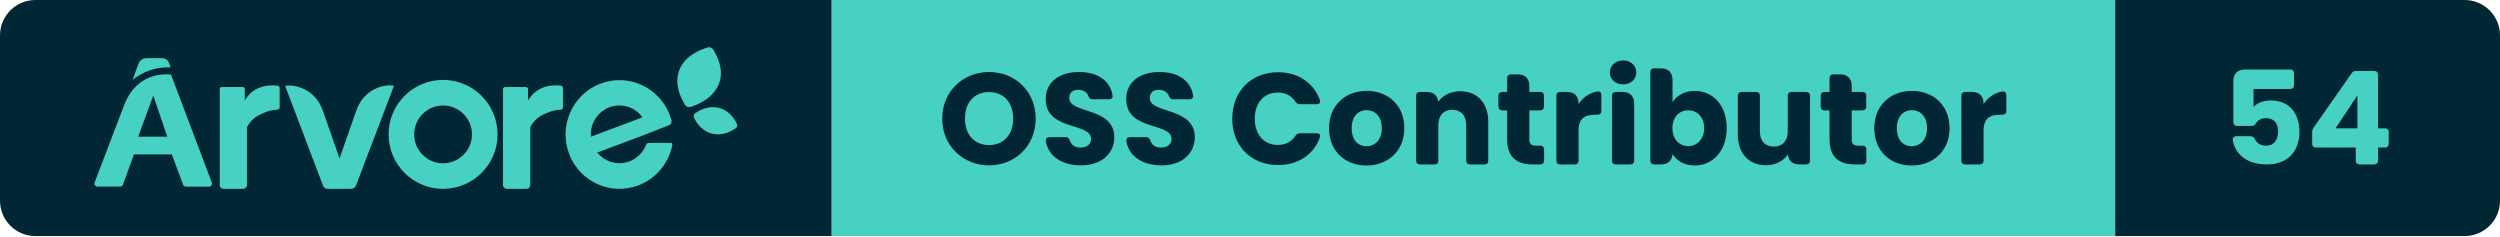
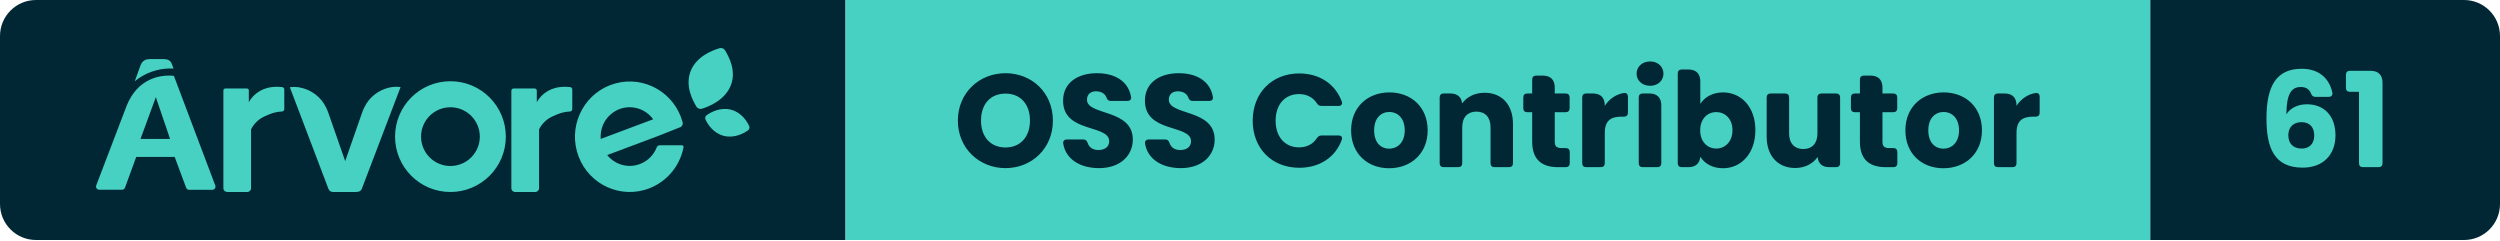
- <svg xmlns="http://www.w3.org/2000/svg" width="211.79" height="20" viewBox="0 0 211.79 20" role="img" aria-label="Árvore — OSS Contributor — 54">
+ <svg xmlns="http://www.w3.org/2000/svg" width="208.33" height="20" viewBox="0 0 208.33 20" role="img" aria-label="Árvore — OSS Contributor — 61">
  <clipPath id="r">
-     <rect width="211.79" height="20" rx="3" />
+     <rect width="208.33" height="20" rx="3" />
  </clipPath>
  <g clip-path="url(#r)">
    <rect x="0" width="70.46" height="20" fill="#002733" />
    <rect x="70.46" width="108.73" height="20" fill="#46D1C2" />
-     <rect x="179.19" width="32.6" height="20" fill="#002733" />
+     <rect x="179.19" width="29.14" height="20" fill="#002733" />
    <g transform="translate(8 4) scale(0.4615)">
      <path d="M 117.723,14.873 C 117.981,14.692 118.072,14.359 117.94,14.079 C 117.558,13.261 116.57,11.626 114.645,11.136 C 112.719,10.646 111.028,11.597 110.276,12.126 C 110.019,12.308 109.929,12.641 110.06,12.923 C 110.443,13.74 111.43,15.373 113.356,15.864 C 115.281,16.354 116.972,15.404 117.723,14.874 M 113.584,0.422 C 113.38,0.079 112.962,-0.08 112.577,0.039 C 111.338,0.419 108.439,1.477 107.379,4.161 C 106.317,6.844 107.755,9.481 108.409,10.579 C 108.611,10.921 109.03,11.079 109.416,10.961 C 110.655,10.583 113.561,9.435 114.622,6.753 C 115.684,4.068 114.238,1.521 113.584,0.423 M 23,25.341 L 23,7.658 C 23,7.465 23.164,7.308 23.367,7.308 L 27.229,7.308 C 27.431,7.308 27.595,7.465 27.595,7.658 L 27.595,9.8 S 29.111,6.526 33.613,7.057 C 33.833,7.082 34,7.262 34,7.475 L 34,11.046 C 34,11.266 33.822,11.448 33.592,11.462 C 32.342,11.528 31.659,11.802 30.578,12.285 C 29.442,12.765 28.526,13.621 28,14.695 L 28,25.332 C 28,25.702 27.688,25.999 27.302,25.999 L 23.698,25.999 C 23.317,25.998 23.006,25.705 23,25.34 M 75,25.341 L 75,7.713 C 74.996,7.493 75.178,7.313 75.41,7.308 L 79.178,7.308 C 79.408,7.308 79.594,7.486 79.594,7.706 L 79.594,9.8 S 81.112,6.526 85.614,7.057 C 85.834,7.082 86.001,7.262 86,7.475 L 86,11.046 C 86.001,11.266 85.822,11.448 85.592,11.462 C 84.347,11.528 83.662,11.802 82.579,12.285 C 81.445,12.765 80.529,13.622 80.003,14.695 L 80.003,25.332 C 80.003,25.702 79.691,25.999 79.303,25.999 L 75.701,25.999 C 75.319,25.999 75.006,25.706 75,25.34 M 64,21.31 C 61.07,21.31 58.695,18.934 58.695,16.005 C 58.695,13.075 61.07,10.7 64,10.7 C 66.93,10.7 69.305,13.075 69.305,16.005 C 69.303,18.932 66.927,21.305 64,21.305 L 64,21.31 Z M 64,6 C 58.476,6 54,10.476 54,16 C 54,21.523 58.476,26 64,26 C 69.523,26 74,21.523 74,16 C 73.999,10.477 69.523,6.001 64,6 Z M 101.765,17.567 C 101.541,17.569 101.341,17.709 101.259,17.921 C 100.206,20.644 97.163,21.989 94.462,20.925 C 93.619,20.593 92.875,20.045 92.302,19.336 L 101.611,15.845 L 105.461,14.316 C 105.828,14.176 106.028,13.774 105.921,13.393 C 104.48,8.079 99.04,4.946 93.768,6.399 C 88.5,7.85 85.395,13.335 86.834,18.65 C 88.274,23.964 93.714,27.097 98.984,25.644 C 102.617,24.644 105.374,21.647 106.089,17.918 C 106.119,17.752 106.011,17.592 105.847,17.561 C 105.829,17.558 105.812,17.557 105.793,17.557 L 101.765,17.567 Z M 96.37,10.694 C 98.045,10.695 99.62,11.504 100.606,12.872 L 91.142,16.419 C 91.142,16.276 91.122,16.134 91.122,15.987 C 91.122,13.065 93.472,10.694 96.37,10.694 Z M 52.926,7.154 C 51.001,7.6 49.381,8.866 48.512,10.605 C 48.324,10.967 48.164,11.34 48.032,11.725 L 44.995,20.419 L 41.968,11.754 C 41.85,11.41 41.71,11.074 41.547,10.748 C 40.649,8.861 38.878,7.513 36.79,7.126 C 36.2,7.016 35.596,7.001 35,7.081 L 41.979,25.458 C 42.101,25.779 42.412,25.994 42.762,26 L 46.905,26 C 46.975,26 47.047,25.99 47.115,25.972 L 47.212,25.972 C 47.564,25.967 47.875,25.751 47.996,25.428 L 55,7.048 C 54.308,6.958 53.605,6.994 52.926,7.154 M 14,3.72 L 13.748,3.04 C 13.512,2.302 13.097,2 12.128,2 L 9.743,2 C 8.816,2 8.287,2.41 8,3.242 L 7,6 C 8.842,4.5 11.125,3.688 13.472,3.696 C 13.668,3.696 13.842,3.71 14,3.72 M 8.034,16.425 L 10.805,8.875 L 13.375,16.425 L 8.035,16.425 Z M 14.064,5.035 C 13.767,4.993 13.467,4.973 13.167,4.977 C 11.522,4.977 8.011,5.48 5.97,9.475 C 5.91,9.591 5.852,9.711 5.794,9.833 C 5.772,9.886 5.746,9.933 5.724,9.986 C 5.647,10.157 5.571,10.333 5.501,10.516 L 0.032,24.835 C -0.071,25.13 0.082,25.453 0.376,25.558 C 0.434,25.578 0.494,25.588 0.556,25.59 L 4.71,25.59 C 4.945,25.59 5.155,25.441 5.236,25.22 L 7.261,19.675 L 14.209,19.675 L 16.279,25.235 C 16.359,25.456 16.57,25.603 16.805,25.602 L 21.024,25.602 C 21.334,25.6 21.584,25.345 21.582,25.035 C 21.58,24.971 21.569,24.908 21.547,24.847 L 14.065,5.035 Z" fill="#46D1C2" fill-rule="evenodd" />
    </g>
    <path d="M4.33 0.08C6.52 0.08 8.28-1.56 8.28-3.88C8.28-6.20 6.53-7.83 4.33-7.83C2.15-7.83 0.36-6.20 0.36-3.88C0.36-1.56 2.15 0.08 4.33 0.08ZM4.33-1.64C3.08-1.64 2.29-2.53 2.29-3.88C2.29-5.26 3.08-6.13 4.33-6.13C5.57-6.13 6.37-5.26 6.37-3.88C6.37-2.53 5.57-1.64 4.33-1.64ZM12.12 0.08C13.93 0.08 14.94-1.00 14.94-2.30C14.94-4.88 11.12-4.28 11.12-5.62C11.12-6.10 11.46-6.34 11.91-6.32C12.31-6.31 12.62-6.13 12.74-5.81C12.81-5.62 12.90-5.52 13.10-5.52L14.49-5.52C14.71-5.52 14.84-5.65 14.79-5.87C14.57-7.13 13.49-7.83 11.95-7.83C10.33-7.83 9.13-7.02 9.13-5.55C9.11-2.82 12.97-3.59 12.97-2.16C12.97-1.70 12.62-1.43 12.07-1.43C11.64-1.43 11.31-1.62 11.18-2.01C11.11-2.21 11.01-2.31 10.81-2.31L9.46-2.31C9.24-2.31 9.11-2.19 9.14-1.96C9.36-0.63 10.59 0.08 12.12 0.08ZM18.94 0.08C20.75 0.08 21.76-1.00 21.76-2.30C21.76-4.88 17.94-4.28 17.94-5.62C17.94-6.10 18.28-6.34 18.73-6.32C19.13-6.31 19.44-6.13 19.56-5.81C19.63-5.62 19.72-5.52 19.92-5.52L21.31-5.52C21.53-5.52 21.66-5.65 21.61-5.87C21.39-7.13 20.31-7.83 18.77-7.83C17.15-7.83 15.95-7.02 15.95-5.55C15.93-2.82 19.79-3.59 19.79-2.16C19.79-1.70 19.44-1.43 18.89-1.43C18.46-1.43 18.13-1.62 18.00-2.01C17.93-2.21 17.83-2.31 17.63-2.31L16.28-2.31C16.06-2.31 15.93-2.19 15.96-1.96C16.18-0.63 17.41 0.08 18.94 0.08ZM28.81-7.81C26.53-7.81 24.93-6.18 24.93-3.87C24.93-1.56 26.53 0.05 28.81 0.05C30.50 0.05 31.81-0.81 32.35-2.27C32.44-2.50 32.31-2.64 32.08-2.64L30.67-2.64C30.49-2.64 30.37-2.56 30.27-2.41C29.94-1.90 29.41-1.65 28.79-1.65C27.63-1.65 26.84-2.51 26.84-3.87C26.84-5.24 27.63-6.09 28.79-6.09C29.41-6.09 29.94-5.84 30.27-5.33C30.37-5.18 30.49-5.10 30.67-5.10L32.08-5.10C32.31-5.10 32.44-5.25 32.35-5.48C31.81-6.93 30.50-7.81 28.81-7.81ZM36.30 0.09C38.10 0.09 39.51-1.12 39.51-3.07C39.51-5.02 38.13-6.23 36.32-6.23C34.53-6.23 33.13-5.02 33.13-3.07C33.13-1.12 34.50 0.09 36.30 0.09ZM36.30-1.54C35.62-1.54 35.05-2.03 35.05-3.07C35.05-4.11 35.64-4.60 36.32-4.60C36.98-4.60 37.60-4.11 37.60-3.07C37.60-2.03 36.97-1.54 36.30-1.54ZM40.51-5.81L40.51-0.33C40.51-0.12 40.63 0 40.84 0L42.06 0C42.27 0 42.39-0.12 42.39-0.33L42.39-3.33C42.39-4.17 42.86-4.63 43.57-4.63C44.29-4.63 44.75-4.17 44.75-3.33L44.75-0.33C44.75-0.12 44.87 0 45.08 0L46.29 0C46.50 0 46.62-0.12 46.62-0.33L46.62-3.59C46.62-5.24 45.67-6.20 44.25-6.20C43.42-6.20 42.76-5.84 42.38-5.31C42.33-5.84 41.99-6.14 41.40-6.14L40.84-6.14C40.63-6.14 40.51-6.02 40.51-5.81ZM48.22-7.30L48.22-6.14L47.81-6.14C47.60-6.14 47.48-6.02 47.48-5.81L47.48-4.91C47.48-4.70 47.60-4.58 47.81-4.58L48.22-4.58L48.22-2.13C48.22-0.54 49.11 0 50.39 0L51.02 0C51.23 0 51.35-0.12 51.35-0.33L51.35-1.26C51.35-1.47 51.23-1.59 51.02-1.59L50.68-1.59C50.26-1.59 50.10-1.75 50.10-2.11L50.10-4.58L51.01-4.58C51.22-4.58 51.34-4.70 51.34-4.91L51.34-5.81C51.34-6.02 51.22-6.14 51.01-6.14L50.10-6.14L50.10-6.64C50.10-7.28 49.75-7.63 49.11-7.63L48.55-7.63C48.34-7.63 48.22-7.51 48.22-7.30ZM52.39-5.81L52.39-0.33C52.39-0.12 52.51 0 52.72 0L53.94 0C54.15 0 54.27-0.12 54.27-0.33L54.27-2.85C54.27-3.90 54.79-4.21 55.68-4.21L55.87-4.21C56.08-4.21 56.20-4.33 56.20-4.54L56.20-5.86C56.20-6.08 56.08-6.21 55.86-6.18C55.19-6.07 54.64-5.68 54.27-5.11L54.27-5.15C54.27-5.79 53.92-6.14 53.28-6.14L52.72-6.14C52.51-6.14 52.39-6.02 52.39-5.81ZM57.10-5.81L57.10-0.33C57.10-0.12 57.22 0 57.43 0L58.65 0C58.86 0 58.98-0.12 58.98-0.33L58.98-5.15C58.98-5.79 58.63-6.14 57.99-6.14L57.43-6.14C57.22-6.14 57.10-6.02 57.10-5.81ZM56.92-7.79C56.92-7.23 57.38-6.78 58.05-6.78C58.71-6.78 59.16-7.23 59.16-7.79C59.16-8.36 58.71-8.81 58.05-8.81C57.38-8.81 56.92-8.36 56.92-7.79ZM64.12-6.23C63.24-6.23 62.57-5.82 62.23-5.27L62.23-7.15C62.23-7.79 61.87-8.14 61.24-8.14L60.68-8.14C60.47-8.14 60.35-8.02 60.35-7.81L60.35-0.33C60.35-0.12 60.47 0 60.68 0L61.24 0C61.83 0 62.18-0.31 62.23-0.87C62.57-0.32 63.22 0.09 64.12 0.09C65.63 0.09 66.82-1.14 66.82-3.08C66.82-5.02 65.64-6.23 64.12-6.23ZM63.56-4.59C64.27-4.59 64.91-4.06 64.91-3.08C64.91-2.10 64.27-1.55 63.56-1.55C62.85-1.55 62.22-2.09 62.22-3.07C62.22-4.05 62.85-4.59 63.56-4.59ZM73.88-0.33L73.88-5.81C73.88-6.02 73.75-6.14 73.55-6.14L72.32-6.14C72.12-6.14 71.99-6.02 71.99-5.81L71.99-2.80C71.99-1.97 71.53-1.51 70.81-1.51C70.10-1.51 69.63-1.97 69.63-2.80L69.63-5.81C69.63-6.02 69.51-6.14 69.30-6.14L68.09-6.14C67.88-6.14 67.76-6.02 67.76-5.81L67.76-2.55C67.76-0.91 68.72 0.07 70.14 0.07C70.97 0.07 71.63-0.31 72.01-0.85C72.05-0.30 72.40 0 72.98 0L73.55 0C73.75 0 73.88-0.12 73.88-0.33ZM75.53-7.30L75.53-6.14L75.11-6.14C74.90-6.14 74.78-6.02 74.78-5.81L74.78-4.91C74.78-4.70 74.90-4.58 75.11-4.58L75.53-4.58L75.53-2.13C75.53-0.54 76.42 0 77.69 0L78.32 0C78.53 0 78.65-0.12 78.65-0.33L78.65-1.26C78.65-1.47 78.53-1.59 78.32-1.59L77.98-1.59C77.56-1.59 77.41-1.75 77.41-2.11L77.41-4.58L78.31-4.58C78.52-4.58 78.64-4.70 78.64-4.91L78.64-5.81C78.64-6.02 78.52-6.14 78.31-6.14L77.41-6.14L77.41-6.64C77.41-7.28 77.05-7.63 76.42-7.63L75.86-7.63C75.65-7.63 75.53-7.51 75.53-7.30ZM82.49 0.09C84.29 0.09 85.70-1.12 85.70-3.07C85.70-5.02 84.31-6.23 82.51-6.23C80.72-6.23 79.32-5.02 79.32-3.07C79.32-1.12 80.68 0.09 82.49 0.09ZM82.49-1.54C81.81-1.54 81.23-2.03 81.23-3.07C81.23-4.11 81.83-4.60 82.51-4.60C83.17-4.60 83.79-4.11 83.79-3.07C83.79-2.03 83.16-1.54 82.49-1.54ZM86.70-5.81L86.70-0.33C86.70-0.12 86.82 0 87.03 0L88.25 0C88.46 0 88.58-0.12 88.58-0.33L88.58-2.85C88.58-3.90 89.10-4.21 89.99-4.21L90.18-4.21C90.39-4.21 90.51-4.33 90.51-4.54L90.51-5.86C90.51-6.08 90.39-6.21 90.17-6.18C89.50-6.07 88.95-5.68 88.58-5.11L88.58-5.15C88.58-5.79 88.23-6.14 87.59-6.14L87.03-6.14C86.82-6.14 86.70-6.02 86.70-5.81Z" fill="#002733" transform="translate(79.46 13.93)" />
-     <path d="M5.82-8.04L2.00-8.04C1.36-8.04 1.01-7.69 1.01-7.05L1.01-3.59C1.01-3.38 1.13-3.26 1.34-3.26L2.55-3.26C2.74-3.26 2.84-3.34 2.94-3.51C3.09-3.75 3.37-3.92 3.76-3.92C4.43-3.92 4.80-3.53 4.80-2.80C4.80-2.11 4.49-1.59 3.77-1.59C3.29-1.59 2.99-1.83 2.85-2.12C2.76-2.30 2.66-2.39 2.47-2.39L1.28-2.39C1.06-2.39 0.92-2.25 0.96-2.03C1.18-0.84 2.19 0 3.84 0C5.62 0 6.61-1.10 6.61-2.79C6.61-4.09 5.94-5.42 4.19-5.42C3.55-5.42 3.00-5.19 2.72-4.87L2.72-6.39L5.82-6.39C6.03-6.39 6.15-6.51 6.15-6.72L6.15-7.71C6.15-7.92 6.03-8.04 5.82-8.04ZM8.02-1.43L11.38-1.43L11.38-0.33C11.38-0.12 11.51 0 11.71 0L12.94 0C13.14 0 13.27-0.12 13.27-0.33L13.27-1.43L13.84-1.43C14.05-1.43 14.17-1.55 14.17-1.76L14.17-2.73C14.17-2.94 14.05-3.06 13.84-3.06L13.27-3.06L13.27-7.59C13.27-7.80 13.14-7.92 12.94-7.92L11.42-7.92C11.24-7.92 11.12-7.86 11.02-7.71L7.82-3.13C7.73-3.00 7.69-2.88 7.69-2.73L7.69-1.76C7.69-1.55 7.81-1.43 8.02-1.43ZM11.52-3.06L9.67-3.06L11.52-5.85Z" fill="#46D1C2" transform="translate(188.19 13.93)" />
+     <path d="M4.75-5.86L5.86-5.86C6.08-5.86 6.21-5.99 6.17-6.21C5.95-7.27 5.17-8.20 3.62-8.20C1.54-8.20 0.68-6.82 0.68-4.07C0.68-1.67 1.28 0.04 3.70 0.04C5.42 0.04 6.43-1.06 6.43-2.65C6.43-4.32 5.44-5.24 4.05-5.24C3.31-5.24 2.66-4.93 2.34-4.41C2.35-5.96 2.68-6.68 3.53-6.68C3.98-6.68 4.25-6.49 4.39-6.14C4.46-5.96 4.56-5.86 4.75-5.86ZM2.50-2.67C2.50-3.40 3.00-3.75 3.60-3.75C4.30-3.75 4.66-3.31 4.66-2.64C4.66-1.96 4.26-1.55 3.62-1.55C2.90-1.55 2.50-1.97 2.50-2.67ZM7.63-6.28L8.39-6.28L8.39-0.33C8.39-0.12 8.51 0 8.72 0L10.02 0C10.23 0 10.35-0.12 10.35-0.33L10.35-7.04C10.35-7.68 10.00-8.03 9.36-8.03L7.63-8.03C7.42-8.03 7.30-7.91 7.30-7.70L7.30-6.61C7.30-6.40 7.42-6.28 7.63-6.28Z" fill="#46D1C2" transform="translate(188.19 13.93)" />
  </g>
</svg>
